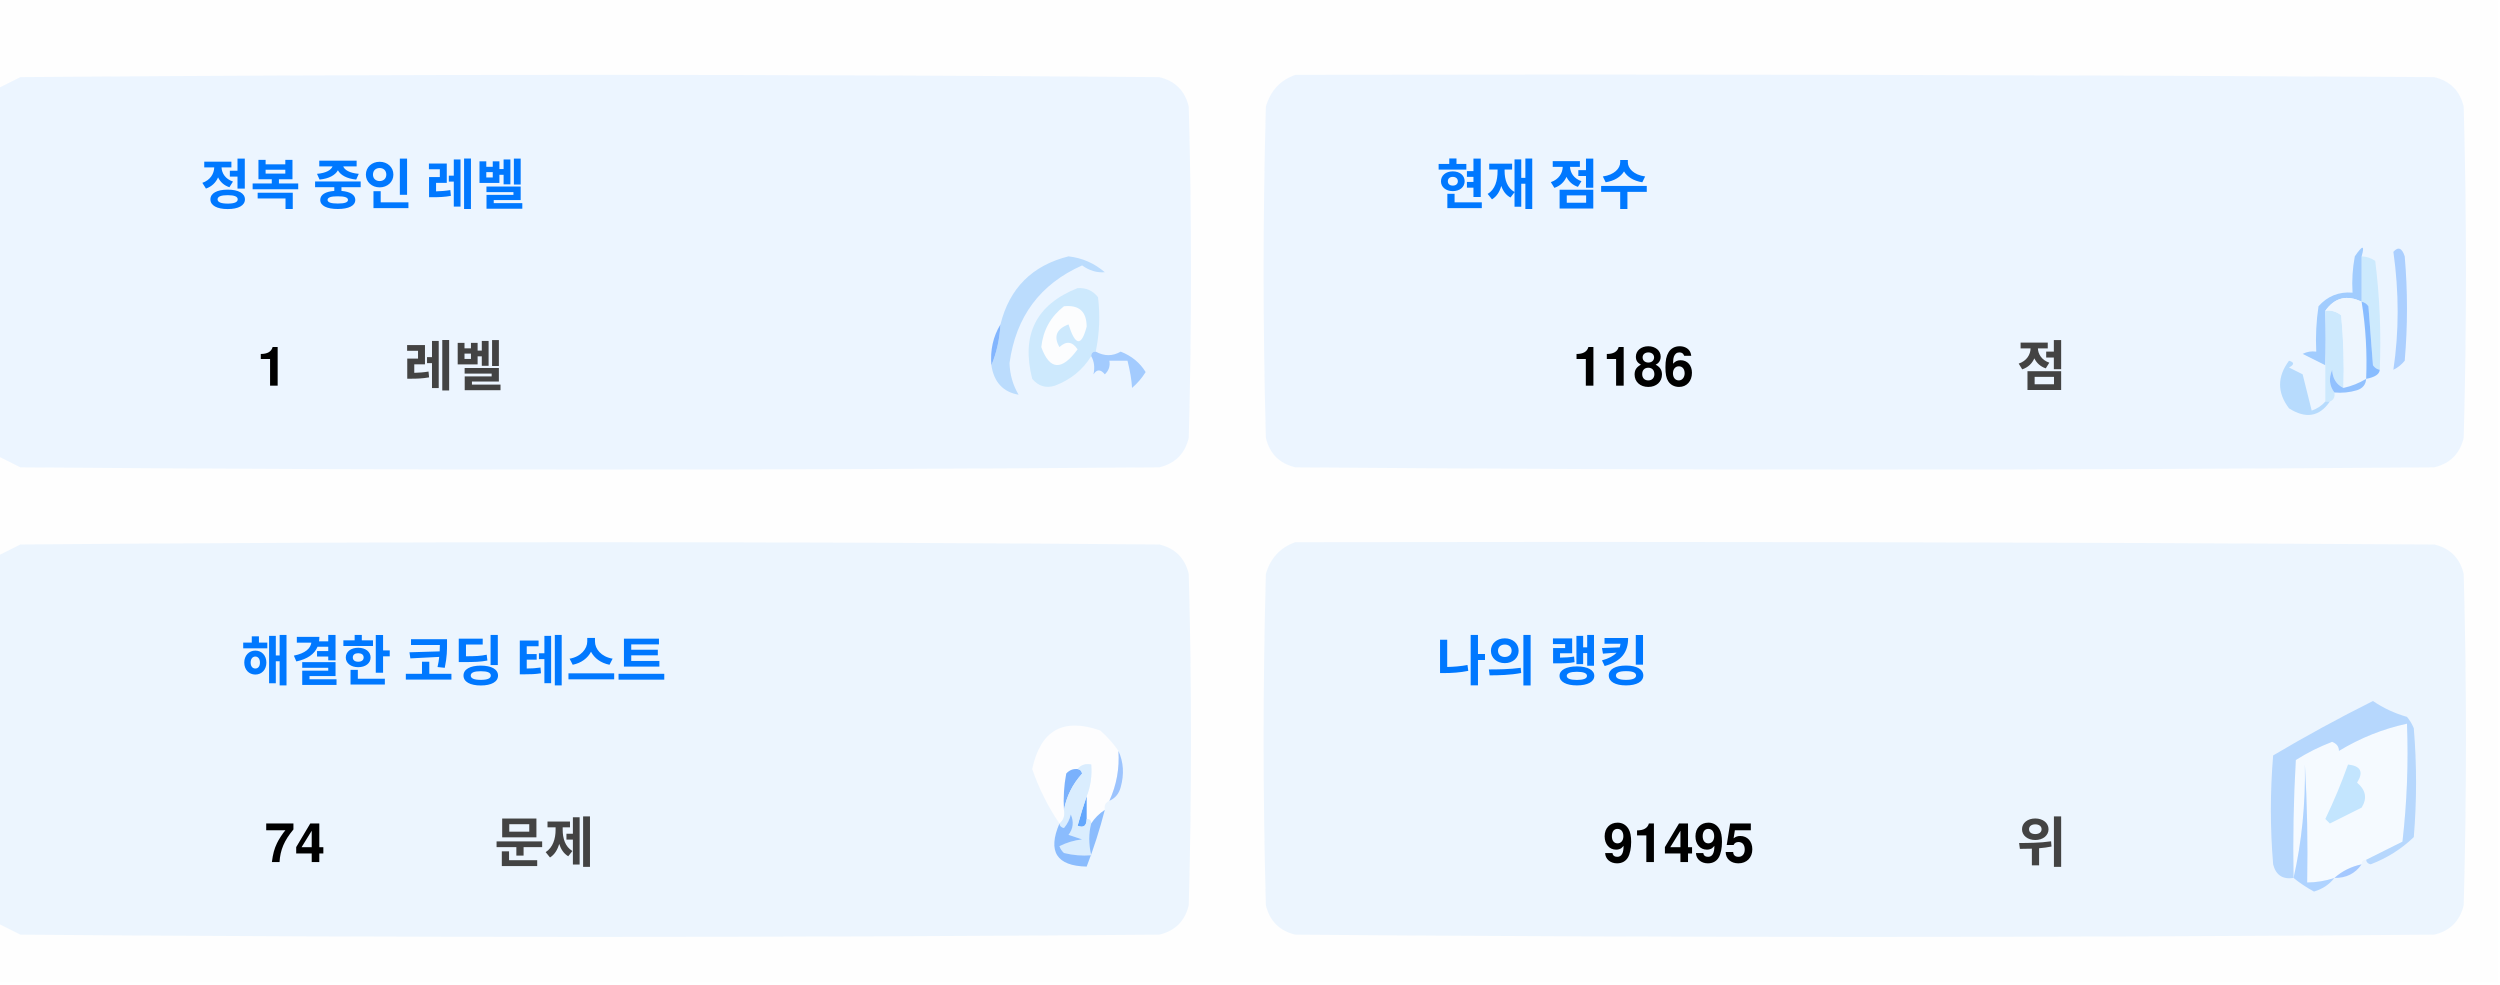
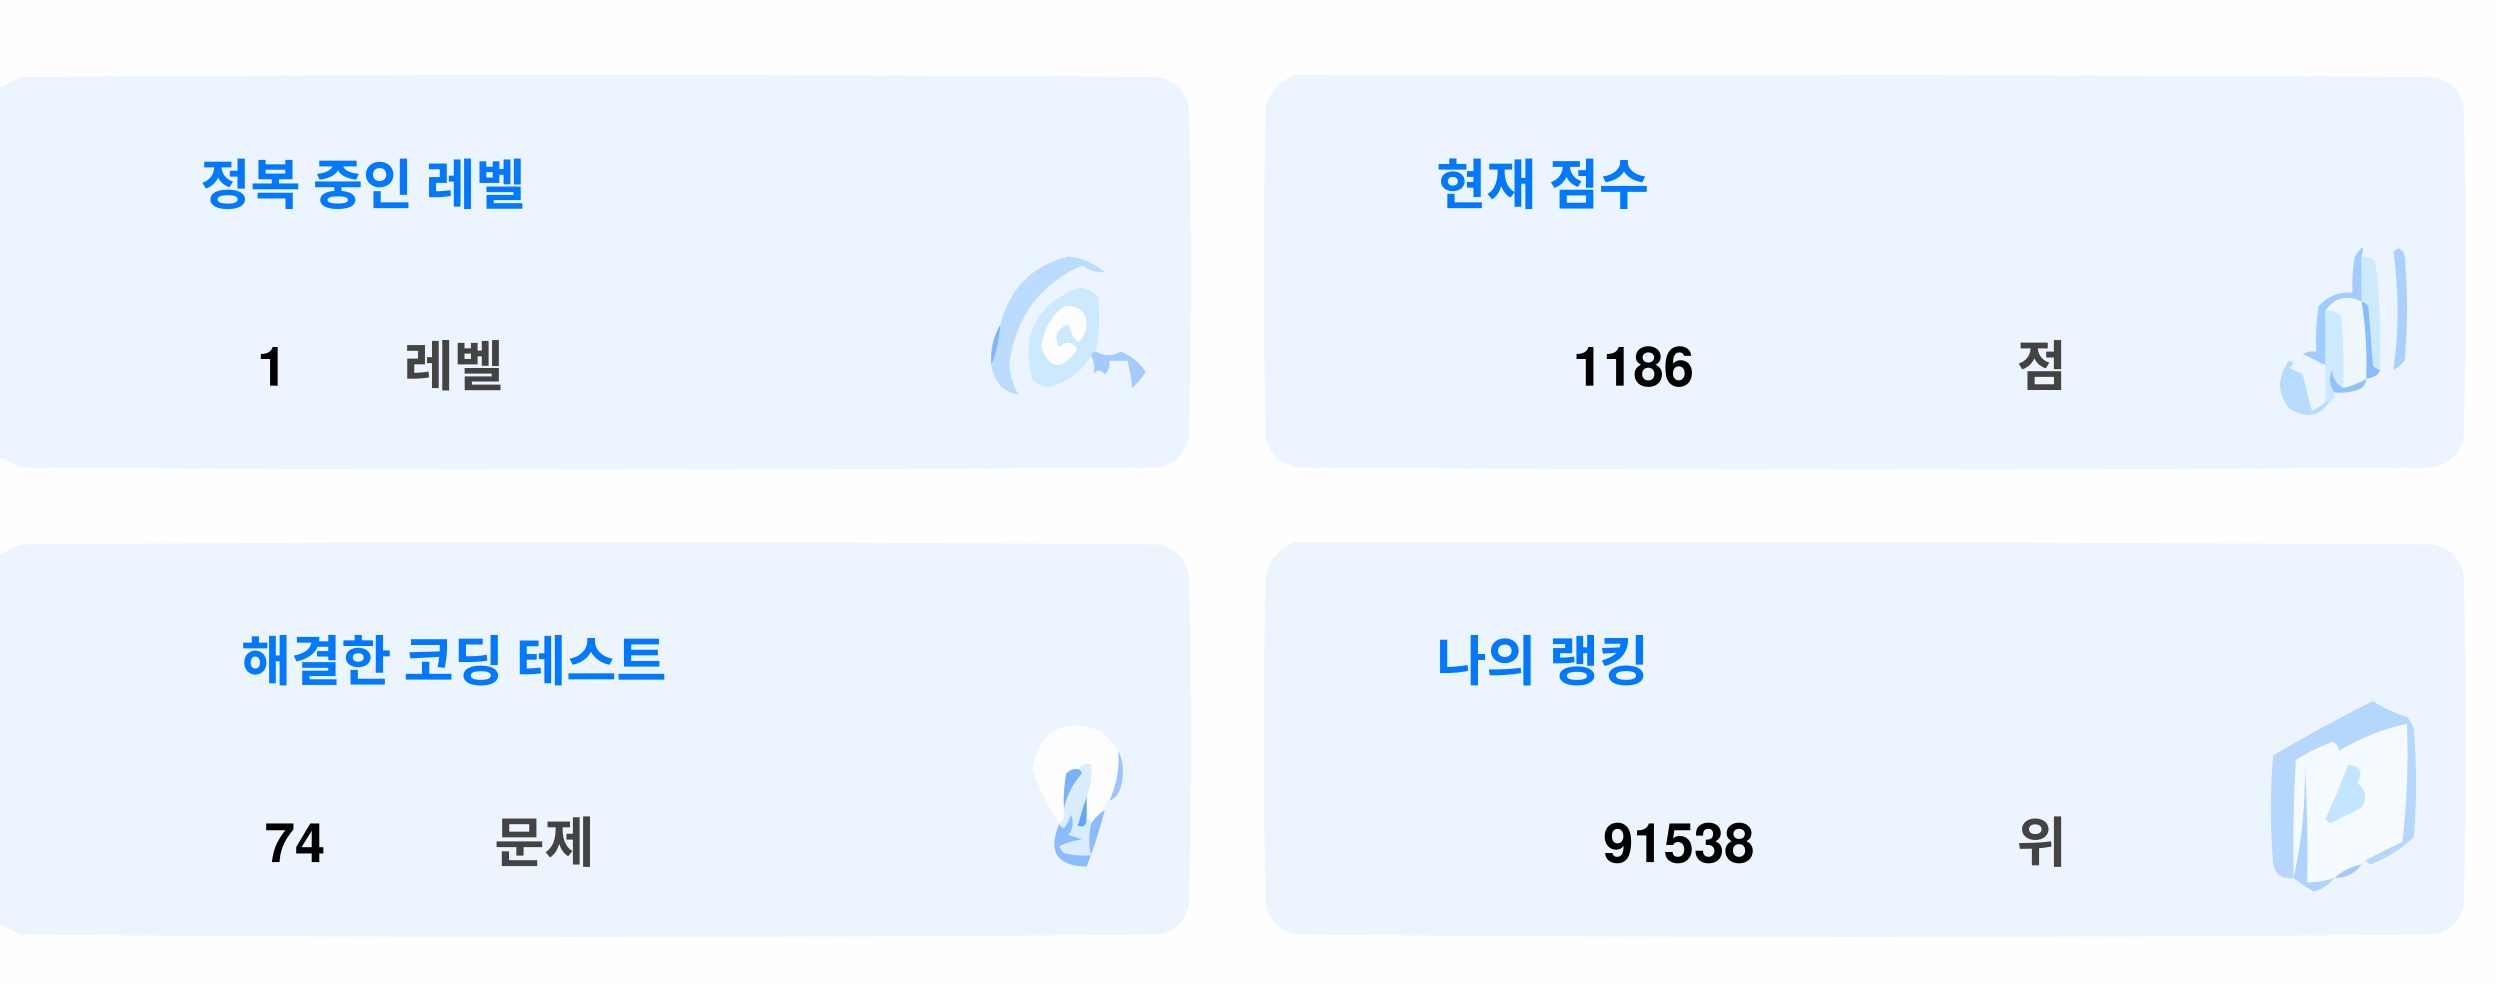
<svg xmlns="http://www.w3.org/2000/svg" version="1.1" width="551px" height="217px" style="shape-rendering:geometricPrecision; text-rendering:geometricPrecision; image-rendering:optimizeQuality; fill-rule:evenodd; clip-rule:evenodd">
  <style>.title {fill: #434343;font-size: 1rem;line-height: 1.5rem;font-weight: bold;font-family: -apple-system, BlinkMacSystemFont, Segoe UI, Helvetica, Arial, sans-serif, Apple Color Emoji, Segoe UI Emoji;}.desc {fill: #434343;font-size: 2.5rem;font-weight: bold;line-height: 1.5rem;font-family: -apple-system, BlinkMacSystemFont, Segoe UI, Helvetica, Arial, sans-serif, Apple Color Emoji, Segoe UI Emoji;}.desc-2 {fill: #434343;font-size: 1rem;font-weight: bold;line-height: 1.5rem;font-family: -apple-system, BlinkMacSystemFont, Segoe UI, Helvetica, Arial, sans-serif, Apple Color Emoji, Segoe UI Emoji;}.text, .desc {animation: twinkling 4s ease-in-out infinite;}@keyframes twinkling {40% { opacity: 1; }50% { opacity: 0.5; }60% { opacity: 1; }70% { opacity: 0.5; }80% { opacity: 1; }}</style>
  <g>
    <path style="opacity:1" fill="#fefefe" d="M -0.5,-0.5 C 183.167,-0.5 366.833,-0.5 550.5,-0.5C 550.5,71.833 550.5,144.167 550.5,216.5C 366.833,216.5 183.167,216.5 -0.5,216.5C -0.5,212.167 -0.5,207.833 -0.5,203.5C 1.14,204.32 2.807,205.153 4.5,206C 88.167,206.667 171.833,206.667 255.5,206C 259,205.167 261.167,203 262,199.5C 262.667,175.167 262.667,150.833 262,126.5C 261.167,123 259,120.833 255.5,120C 171.833,119.333 88.167,119.333 4.5,120C 2.807,120.847 1.14,121.68 -0.5,122.5C -0.5,115.167 -0.5,107.833 -0.5,100.5C 1.14,101.32 2.807,102.153 4.5,103C 88.167,103.667 171.833,103.667 255.5,103C 259,102.167 261.167,100 262,96.5C 262.667,72.167 262.667,47.833 262,23.5C 261.167,20 259,17.833 255.5,17C 171.833,16.333 88.167,16.333 4.5,17C 2.807,17.847 1.14,18.68 -0.5,19.5C -0.5,12.833 -0.5,6.167 -0.5,-0.5 Z" />
  </g>
  <g>
    <path style="opacity:1" fill="#ecf5ff" d="M -0.5,100.5 C -0.5,73.5 -0.5,46.5 -0.5,19.5C 1.14,18.68 2.807,17.847 4.5,17C 88.167,16.333 171.833,16.333 255.5,17C 259,17.833 261.167,20 262,23.5C 262.667,47.833 262.667,72.167 262,96.5C 261.167,100 259,102.167 255.5,103C 171.833,103.667 88.167,103.667 4.5,103C 2.807,102.153 1.14,101.32 -0.5,100.5 Z" />
  </g>
  <g>
    <path style="opacity:1" fill="#ecf5ff" d="M 285.5,16.5 C 369.167,16.333 452.834,16.5 536.5,17C 540,17.833 542.167,20 543,23.5C 543.667,47.833 543.667,72.167 543,96.5C 542.167,100 540,102.167 536.5,103C 452.833,103.667 369.167,103.667 285.5,103C 282,102.167 279.833,100 279,96.5C 278.333,72.167 278.333,47.833 279,23.5C 280.018,19.985 282.185,17.652 285.5,16.5 Z" />
  </g>
  <g>
    <path style="opacity:1" fill="#cdeafd" d="M 520.5,56.5 C 521.583,56.539 522.583,56.873 523.5,57.5C 524.498,65.472 524.831,73.472 524.5,81.5C 523.883,81.389 523.383,81.056 523,80.5C 522.667,76.167 522.333,71.833 522,67.5C 521.617,66.944 521.117,66.611 520.5,66.5C 520.5,63.167 520.5,59.833 520.5,56.5 Z" />
  </g>
  <g>
    <path style="opacity:1" fill="#abcfff" d="M 527.5,55.5 C 528.566,54.308 529.399,54.641 530,56.5C 530.667,64.167 530.667,71.833 530,79.5C 529.311,80.357 528.478,81.023 527.5,81.5C 528.758,73.08 528.758,64.414 527.5,55.5 Z" />
  </g>
  <g>
    <path style="opacity:1" fill="#bbdcfd" d="M 218.5,80.5 C 219.657,77.727 220.324,74.727 220.5,71.5C 222.49,63.51 227.49,58.51 235.5,56.5C 238.528,56.847 241.194,58.014 243.5,60C 241.744,60.141 240.078,59.641 238.5,58.5C 229.247,62.607 223.914,69.773 222.5,80C 222.565,82.526 223.232,84.859 224.5,87C 221.07,86.397 219.07,84.231 218.5,80.5 Z" />
  </g>
  <g>
    <path style="opacity:1" fill="#cde9fd" d="M 241.5,77.5 C 240.833,77.5 240.5,77.833 240.5,78.5C 238.628,81.529 235.961,83.695 232.5,85C 230.536,85.624 228.869,85.124 227.5,83.5C 225.021,73.791 228.354,67.124 237.5,63.5C 239.374,63.39 240.874,64.056 242,65.5C 242.497,69.524 242.331,73.524 241.5,77.5 Z" />
  </g>
  <g>
    <path style="opacity:1" fill="#fcfdfe" d="M 234.5,67.5 C 237.826,67.162 239.493,68.662 239.5,72C 238.334,76.434 237,76.267 235.5,71.5C 232.832,72.515 232.166,74.182 233.5,76.5C 235.017,75.089 236.351,75.256 237.5,77C 234.006,81.771 231.34,81.605 229.5,76.5C 229.904,72.771 231.571,69.771 234.5,67.5 Z" />
  </g>
  <g>
    <path style="opacity:1" fill="#a1ccfe" d="M 520.5,56.5 C 520.5,59.833 520.5,63.167 520.5,66.5C 517.238,64.922 514.572,65.589 512.5,68.5C 512.617,72.81 512.617,76.81 512.5,80.5C 510.86,79.68 509.193,78.847 507.5,78C 508.448,77.517 509.448,77.35 510.5,77.5C 510.335,74.15 510.502,70.817 511,67.5C 512.995,65.253 515.495,64.253 518.5,64.5C 518.336,61.813 518.503,59.146 519,56.5C 520.731,53.969 521.231,53.969 520.5,56.5 Z" />
  </g>
  <g>
    <path style="opacity:1" fill="#cde9fd" d="M 512.5,68.5 C 513.822,68.33 514.989,68.663 516,69.5C 516.499,74.823 516.666,80.156 516.5,85.5C 514.955,84.77 514.122,83.437 514,81.5C 513.22,83.387 513.387,85.054 514.5,86.5C 514.672,87.492 514.338,88.158 513.5,88.5C 513.167,88.5 512.833,88.5 512.5,88.5C 512.5,85.833 512.5,83.167 512.5,80.5C 512.617,76.81 512.617,72.81 512.5,68.5 Z" />
  </g>
  <g>
    <path style="opacity:1" fill="#eef6fe" d="M 520.5,66.5 C 521.407,72.106 521.74,77.773 521.5,83.5C 519.95,84.441 518.284,85.108 516.5,85.5C 516.666,80.156 516.499,74.823 516,69.5C 514.989,68.663 513.822,68.33 512.5,68.5C 514.572,65.589 517.238,64.922 520.5,66.5 Z" />
  </g>
  <g>
    <path style="opacity:1" fill="#88bcff" d="M 520.5,66.5 C 521.117,66.611 521.617,66.944 522,67.5C 522.333,71.833 522.667,76.167 523,80.5C 523.383,81.056 523.883,81.389 524.5,81.5C 524.445,82.469 523.445,83.136 521.5,83.5C 521.74,77.773 521.407,72.106 520.5,66.5 Z" />
  </g>
  <g>
    <path style="opacity:1" fill="#82b5fe" d="M 220.5,71.5 C 220.324,74.727 219.657,77.727 218.5,80.5C 218.215,77.171 218.882,74.171 220.5,71.5 Z" />
  </g>
  <g>
    <path style="opacity:1" fill="#a3cbfe" d="M 240.5,78.5 C 240.5,77.833 240.833,77.5 241.5,77.5C 243.391,78.536 245.224,78.536 247,77.5C 249.391,78.429 251.225,79.929 252.5,82C 251.681,83.319 250.681,84.486 249.5,85.5C 249.409,83.777 249.075,81.777 248.5,79.5C 247.167,79.5 245.833,79.5 244.5,79.5C 244.719,80.675 244.386,81.675 243.5,82.5C 242.575,81.359 241.741,81.359 241,82.5C 241.331,80.981 241.164,79.648 240.5,78.5 Z" />
  </g>
  <g>
    <path style="opacity:1" fill="#b7dbfd" d="M 512.5,88.5 C 512.833,88.5 513.167,88.5 513.5,88.5C 511.199,91.857 508.199,92.357 504.5,90C 501.872,86.535 501.872,83.035 504.5,79.5C 505.696,79.846 505.696,80.346 504.5,81C 505.5,81.5 506.5,82 507.5,82.5C 508.167,85.167 508.833,87.833 509.5,90.5C 510.739,90.058 511.739,89.391 512.5,88.5 Z" />
  </g>
  <g>
    <path style="opacity:1" fill="#92c1fe" d="M 516.5,85.5 C 518.284,85.108 519.95,84.441 521.5,83.5C 521.423,84.75 520.756,85.583 519.5,86C 517.866,86.493 516.199,86.66 514.5,86.5C 513.387,85.054 513.22,83.387 514,81.5C 514.122,83.437 514.955,84.77 516.5,85.5 Z" />
  </g>
  <g>
    <path style="opacity:1" fill="#ecf5fe" d="M -0.5,203.5 C -0.5,176.5 -0.5,149.5 -0.5,122.5C 1.14,121.68 2.807,120.847 4.5,120C 88.167,119.333 171.833,119.333 255.5,120C 259,120.833 261.167,123 262,126.5C 262.667,150.833 262.667,175.167 262,199.5C 261.167,203 259,205.167 255.5,206C 171.833,206.667 88.167,206.667 4.5,206C 2.807,205.153 1.14,204.32 -0.5,203.5 Z" />
  </g>
  <g>
    <path style="opacity:1" fill="#ecf5fe" d="M 285.5,119.5 C 369.167,119.333 452.834,119.5 536.5,120C 540,120.833 542.167,123 543,126.5C 543.667,150.833 543.667,175.167 543,199.5C 542.167,203 540,205.167 536.5,206C 452.833,206.667 369.167,206.667 285.5,206C 282,205.167 279.833,203 279,199.5C 278.333,175.167 278.333,150.833 279,126.5C 280.018,122.985 282.185,120.652 285.5,119.5 Z" />
  </g>
  <g>
    <path style="opacity:1" fill="#fdfdfe" d="M 246.5,165.5 C 246.758,169.367 246.092,173.034 244.5,176.5C 243.662,176.842 243.328,177.508 243.5,178.5C 242.272,179.306 241.272,180.306 240.5,181.5C 240.5,180.833 240.167,180.5 239.5,180.5C 239.5,178.833 239.5,177.167 239.5,175.5C 240.369,173.283 240.702,170.95 240.5,168.5C 239.209,168.263 238.209,168.596 237.5,169.5C 236.504,169.414 235.671,169.748 235,170.5C 234.503,173.146 234.336,175.813 234.5,178.5C 234.737,179.791 234.404,180.791 233.5,181.5C 230.986,177.806 228.986,173.806 227.5,169.5C 229.309,160.957 234.309,158.124 242.5,161C 244.07,162.397 245.404,163.897 246.5,165.5 Z" />
  </g>
  <g>
    <path style="opacity:1" fill="#f5faff" d="M 521.5,189.5 C 520.833,189.5 520.5,189.833 520.5,190.5C 518.181,190.992 516.181,191.992 514.5,193.5C 512.565,194.15 510.565,194.483 508.5,194.5C 508.666,185.827 508.5,177.16 508,168.5C 508.141,177.227 507.308,185.56 505.5,193.5C 505.334,184.827 505.5,176.16 506,167.5C 508.527,165.903 511.194,164.57 514,163.5C 515.011,163.892 515.511,164.559 515.5,165.5C 520.21,162.641 525.21,160.641 530.5,159.5C 530.831,168.192 530.498,176.859 529.5,185.5C 526.807,186.847 524.14,188.18 521.5,189.5 Z" />
  </g>
  <g>
    <path style="opacity:1" fill="#b6d7fd" d="M 521.5,189.5 C 524.14,188.18 526.807,186.847 529.5,185.5C 530.498,176.859 530.831,168.192 530.5,159.5C 525.21,160.641 520.21,162.641 515.5,165.5C 515.511,164.559 515.011,163.892 514,163.5C 511.194,164.57 508.527,165.903 506,167.5C 505.5,176.16 505.334,184.827 505.5,193.5C 503.089,193.863 501.589,192.863 501,190.5C 500.333,182.5 500.333,174.5 501,166.5C 508.173,162.246 515.507,158.246 523,154.5C 525.304,156.068 527.804,157.235 530.5,158C 531.126,158.75 531.626,159.584 532,160.5C 532.667,168.5 532.667,176.5 532,184.5C 529.292,187.111 526.125,189.111 522.5,190.5C 521.893,190.376 521.56,190.043 521.5,189.5 Z" />
  </g>
  <g>
    <path style="opacity:1" fill="#c3e5fe" d="M 517.5,168.5 C 520.317,168.801 520.984,170.134 519.5,172.5C 521.439,174.122 521.772,175.956 520.5,178C 518.167,179.167 515.833,180.333 513.5,181.5C 513.167,181.167 512.833,180.833 512.5,180.5C 514.414,176.515 516.081,172.515 517.5,168.5 Z" />
  </g>
  <g>
    <path style="opacity:1" fill="#7ab1fc" d="M 237.5,169.5 C 238.043,169.56 238.376,169.893 238.5,170.5C 236.395,172.836 235.062,175.503 234.5,178.5C 234.336,175.813 234.503,173.146 235,170.5C 235.671,169.748 236.504,169.414 237.5,169.5 Z" />
  </g>
  <g>
    <path style="opacity:1" fill="#afd3ff" d="M 514.5,193.5 C 513.378,194.947 511.878,195.947 510,196.5C 508.348,195.601 506.848,194.601 505.5,193.5C 507.308,185.56 508.141,177.227 508,168.5C 508.5,177.16 508.666,185.827 508.5,194.5C 510.565,194.483 512.565,194.15 514.5,193.5 Z" />
  </g>
  <g>
    <path style="opacity:1" fill="#9cc3fd" d="M 246.5,165.5 C 247.634,167.966 247.801,170.633 247,173.5C 246.623,174.942 245.79,175.942 244.5,176.5C 246.092,173.034 246.758,169.367 246.5,165.5 Z" />
  </g>
  <g>
    <path style="opacity:1" fill="#62a6fc" d="M 239.5,175.5 C 239.5,177.167 239.5,178.833 239.5,180.5C 239.483,182.028 238.816,182.528 237.5,182C 238.117,179.723 238.784,177.556 239.5,175.5 Z" />
  </g>
  <g>
    <path style="opacity:1" fill="#daedfe" d="M 237.5,169.5 C 238.209,168.596 239.209,168.263 240.5,168.5C 240.702,170.95 240.369,173.283 239.5,175.5C 238.784,177.556 238.117,179.723 237.5,182C 238.816,182.528 239.483,182.028 239.5,180.5C 240.167,180.5 240.5,180.833 240.5,181.5C 239.918,183.669 239.918,186.002 240.5,188.5C 238.473,188.662 236.473,188.495 234.5,188C 234.043,187.586 233.709,187.086 233.5,186.5C 235.078,185.702 236.744,185.202 238.5,185C 237.5,184.667 236.5,184.333 235.5,184C 236.554,182.612 236.72,181.112 236,179.5C 235.751,180.624 235.251,181.624 234.5,182.5C 233.893,182.376 233.56,182.043 233.5,181.5C 234.404,180.791 234.737,179.791 234.5,178.5C 235.062,175.503 236.395,172.836 238.5,170.5C 238.376,169.893 238.043,169.56 237.5,169.5 Z" />
  </g>
  <g>
    <path style="opacity:1" fill="#8bbcfd" d="M 243.5,178.5 C 242.395,182.803 241.062,186.969 239.5,191C 232.857,190.847 230.857,187.68 233.5,181.5C 233.56,182.043 233.893,182.376 234.5,182.5C 235.251,181.624 235.751,180.624 236,179.5C 236.72,181.112 236.554,182.612 235.5,184C 236.5,184.333 237.5,184.667 238.5,185C 236.744,185.202 235.078,185.702 233.5,186.5C 233.709,187.086 234.043,187.586 234.5,188C 236.473,188.495 238.473,188.662 240.5,188.5C 239.918,186.002 239.918,183.669 240.5,181.5C 241.272,180.306 242.272,179.306 243.5,178.5 Z" />
  </g>
  <g>
    <path style="opacity:1" fill="#a4c8ff" d="M 520.5,190.5 C 519.089,192.539 517.089,193.539 514.5,193.5C 516.181,191.992 518.181,190.992 520.5,190.5 Z" />
  </g>
  <text text-anchor="middle" x="80" y="45" class="title" style="fill:#0078ff;" stroke="#none" stroke-width="1">정복 중인 레벨</text>
  <text text-anchor="middle" x="60" y="85" class="desc" style="fill:#000000;" stroke="#none" stroke-width="1">1</text>
  <text text-anchor="middle" x="100" y="85" class="desc-2" style="fill:#434343;" stroke="#none" stroke-width="1">레벨</text>
  <text text-anchor="middle" x="340" y="45" class="title" style="fill:#0078ff;" stroke="#none" stroke-width="1">현재 점수</text>
  <text text-anchor="middle" x="360" y="85" class="desc" style="fill:#000000;" stroke="#none" stroke-width="1">1186</text>
  <text text-anchor="middle" x="450" y="85" class="desc-2" style="fill:#434343;" stroke="#none" stroke-width="1">점</text>
  <text text-anchor="middle" x="100" y="150" class="title" style="fill:#0078ff;" stroke="#none" stroke-width="1">해결한 코딩 테스트</text>
  <text text-anchor="middle" x="65" y="190" class="desc" style="fill:#000000;" stroke="#none" stroke-width="1">74</text>
  <text text-anchor="middle" x="120" y="190" class="desc-2" style="fill:#434343;" stroke="#none" stroke-width="1">문제</text>
  <text text-anchor="middle" x="340" y="150" class="title" style="fill:#0078ff;" stroke="#none" stroke-width="1">나의 랭킹</text>
-   <text text-anchor="middle" x="370" y="190" class="desc" style="fill:#000000;" stroke="#none" stroke-width="1">91495</text>
+   <text text-anchor="middle" x="370" y="190" class="desc" style="fill:#000000;" stroke="#none" stroke-width="1">91538</text>
  <text text-anchor="middle" x="450" y="190" class="desc-2" style="fill:#434343;" stroke="#none" stroke-width="1">위</text>
</svg>
